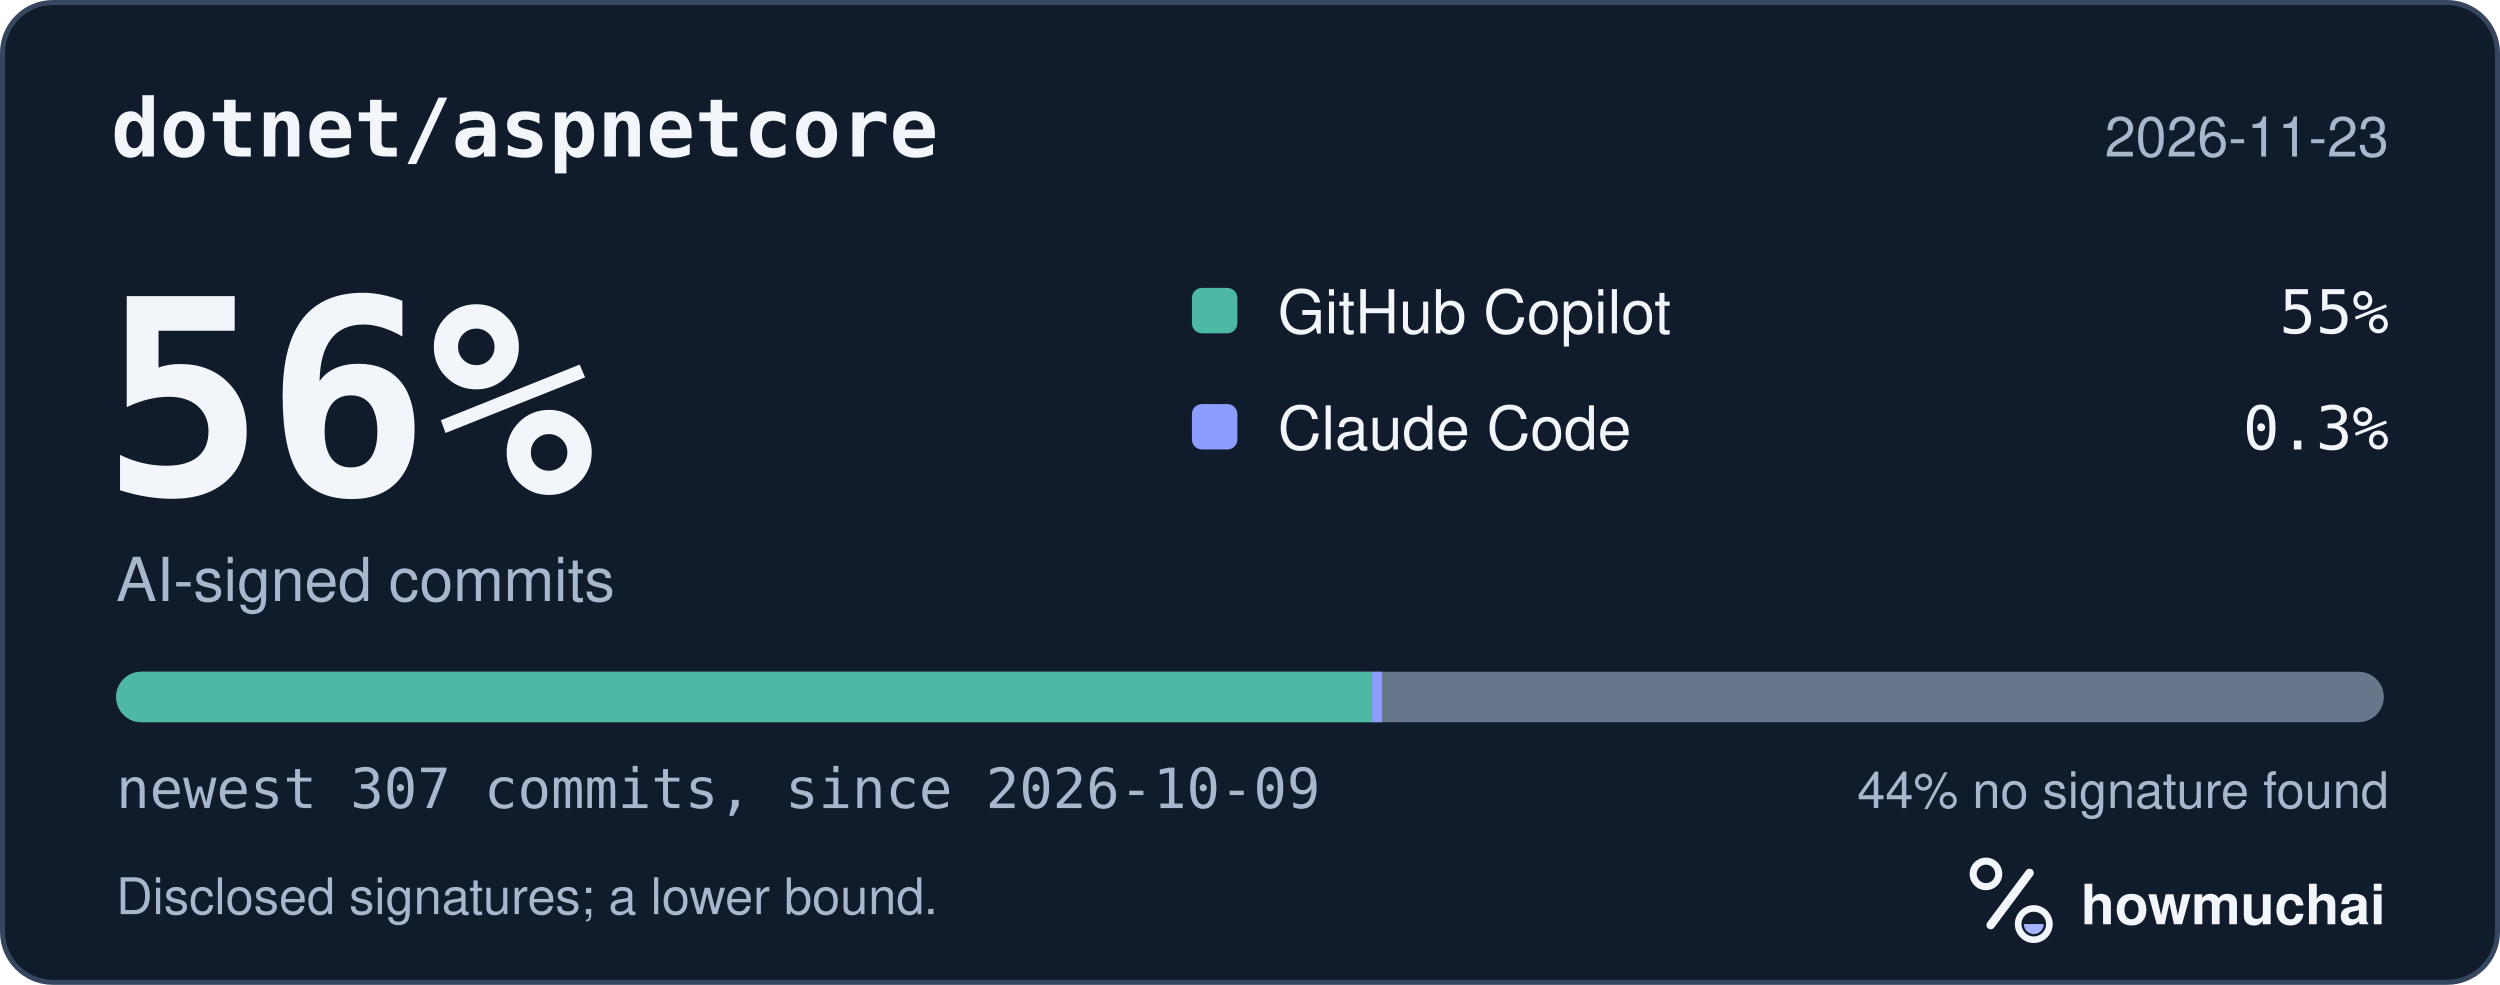
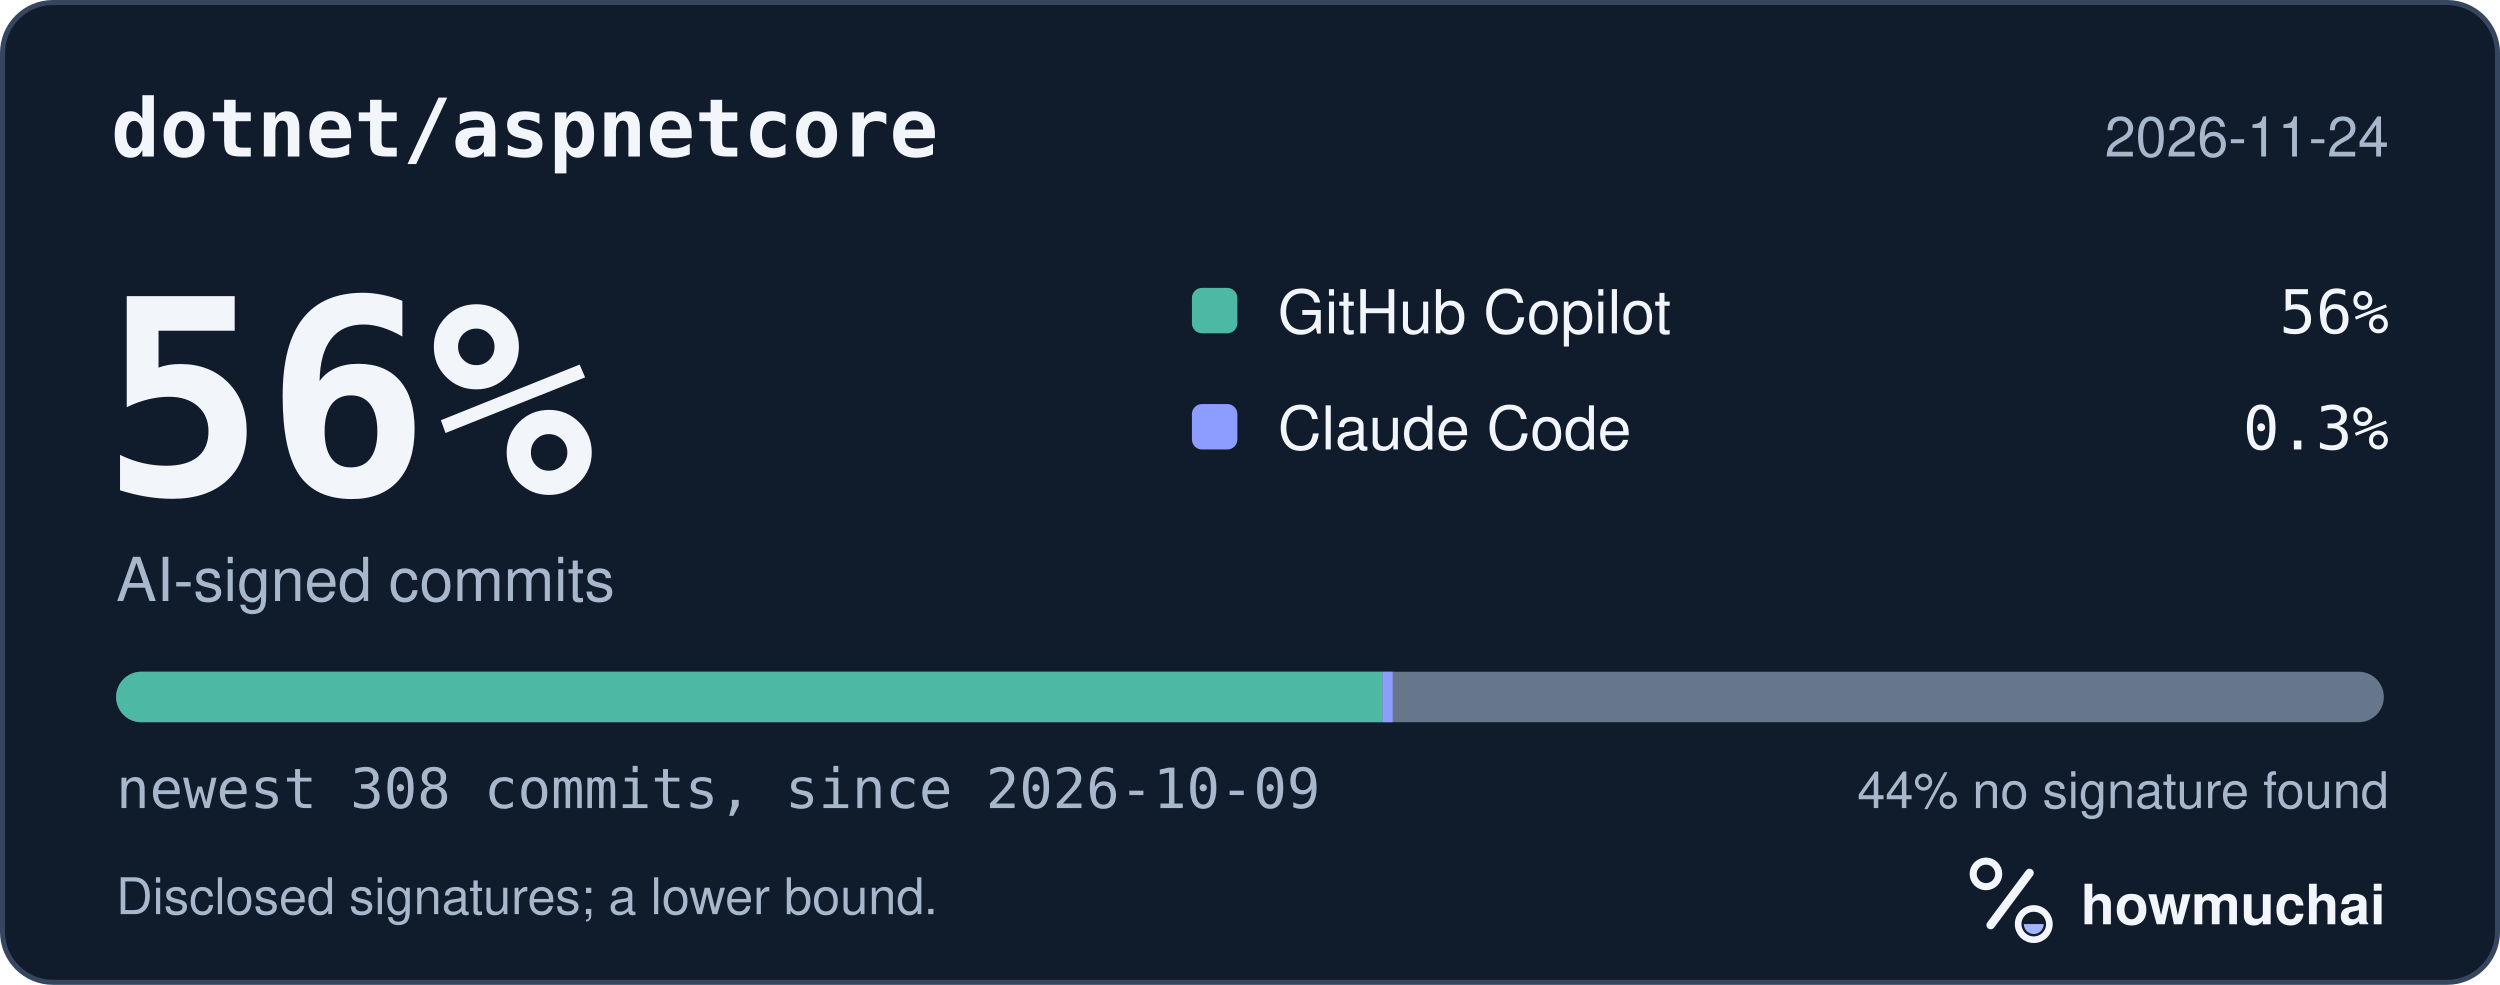
<svg xmlns="http://www.w3.org/2000/svg" width="495" height="195" viewBox="0 0 495 195" role="img" aria-labelledby="hm-t hm-d">
  <rect x="0.5" y="0.5" width="494" height="194" rx="10" fill="#101B2C" stroke="#35465E" />
  <text x="22" y="31" fill="#F2F5FA" font-family="ui-monospace, SF Mono, Menlo, Consolas, IBM Plex Mono, monospace" font-size="16" font-weight="600">dotnet/aspnetcore</text>
-   <text x="473" y="31" fill="#A8B7CC" font-family="-apple-system, BlinkMacSystemFont, Segoe UI, Helvetica, Arial, Fira Sans, sans-serif" font-size="11" text-anchor="end">2026-11-23</text>
+   <text x="473" y="31" fill="#A8B7CC" font-family="-apple-system, BlinkMacSystemFont, Segoe UI, Helvetica, Arial, Fira Sans, sans-serif" font-size="11" text-anchor="end">2026-11-24</text>
  <text x="20" y="98" fill="#F2F5FA" font-family="ui-monospace, SF Mono, Menlo, Consolas, IBM Plex Mono, monospace" font-size="54" font-weight="700">56%</text>
  <text x="23" y="119" fill="#A8B7CC" font-family="-apple-system, BlinkMacSystemFont, Segoe UI, Helvetica, Arial, Fira Sans, sans-serif" font-size="12">AI-signed commits</text>
  <rect x="236" y="57" width="9" height="9" rx="2" fill="#4DB8A4" />
  <text x="253" y="66" fill="#F2F5FA" font-family="-apple-system, BlinkMacSystemFont, Segoe UI, Helvetica, Arial, Fira Sans, sans-serif" font-size="12">GitHub Copilot</text>
-   <text x="473" y="66" fill="#F2F5FA" font-family="ui-monospace, SF Mono, Menlo, Consolas, IBM Plex Mono, monospace" font-size="12" text-anchor="end">55%</text>
+   <text x="473" y="66" fill="#F2F5FA" font-family="ui-monospace, SF Mono, Menlo, Consolas, IBM Plex Mono, monospace" font-size="12" text-anchor="end">56%</text>
  <rect x="236" y="80" width="9" height="9" rx="2" fill="#8D9DFF" />
  <text x="253" y="89" fill="#F2F5FA" font-family="-apple-system, BlinkMacSystemFont, Segoe UI, Helvetica, Arial, Fira Sans, sans-serif" font-size="12">Claude Code</text>
  <text x="473" y="89" fill="#F2F5FA" font-family="ui-monospace, SF Mono, Menlo, Consolas, IBM Plex Mono, monospace" font-size="12" text-anchor="end">0.3%</text>
  <defs>
    <clipPath id="hm-bar">
      <rect x="23" y="133" width="449" height="10" rx="5" />
    </clipPath>
  </defs>
  <rect x="23" y="133" width="449" height="10" rx="5" fill="#66768B" />
  <g clip-path="url(#hm-bar)">
-     <rect x="23.00" y="133" width="248.63" height="10" fill="#4DB8A4" />
-     <rect x="271.63" y="133" width="2.00" height="10" fill="#8D9DFF" />
+     <rect x="23.00" y="133" width="250.74" height="10" fill="#4DB8A4" />
+     <rect x="273.74" y="133" width="2.00" height="10" fill="#8D9DFF" />
  </g>
-   <text x="23" y="160" fill="#A8B7CC" font-family="ui-monospace, SF Mono, Menlo, Consolas, IBM Plex Mono, monospace" font-size="11">newest 307 commits, since 2026-10-09</text>
+   <text x="23" y="160" fill="#A8B7CC" font-family="ui-monospace, SF Mono, Menlo, Consolas, IBM Plex Mono, monospace" font-size="11">newest 308 commits, since 2026-10-09</text>
  <text x="473" y="160" fill="#A8B7CC" font-family="-apple-system, BlinkMacSystemFont, Segoe UI, Helvetica, Arial, Fira Sans, sans-serif" font-size="10" text-anchor="end">44% no signature found</text>
  <text x="23" y="181" fill="#A8B7CC" font-family="-apple-system, BlinkMacSystemFont, Segoe UI, Helvetica, Arial, Fira Sans, sans-serif" font-size="10">Disclosed signatures; a lower bound.</text>
  <g transform="translate(386 166) scale(0.046875)">
    <circle cx="154" cy="150" r="54" fill="none" stroke="#F2F5FA" stroke-width="30" />
    <path d="M174 366 338 146" fill="none" stroke="#F2F5FA" stroke-width="36" stroke-linecap="round" />
    <circle cx="356" cy="362" r="66" fill="none" stroke="#F2F5FA" stroke-width="28" />
    <path d="M314 362a42 42 0 0 0 84 0Z" fill="#A4B5FF" />
  </g>
  <text x="412" y="183" fill="#F2F5FA" font-family="-apple-system, BlinkMacSystemFont, Segoe UI, Helvetica, Arial, Fira Sans, sans-serif" font-size="11" font-weight="650">howmuchai</text>
</svg>
